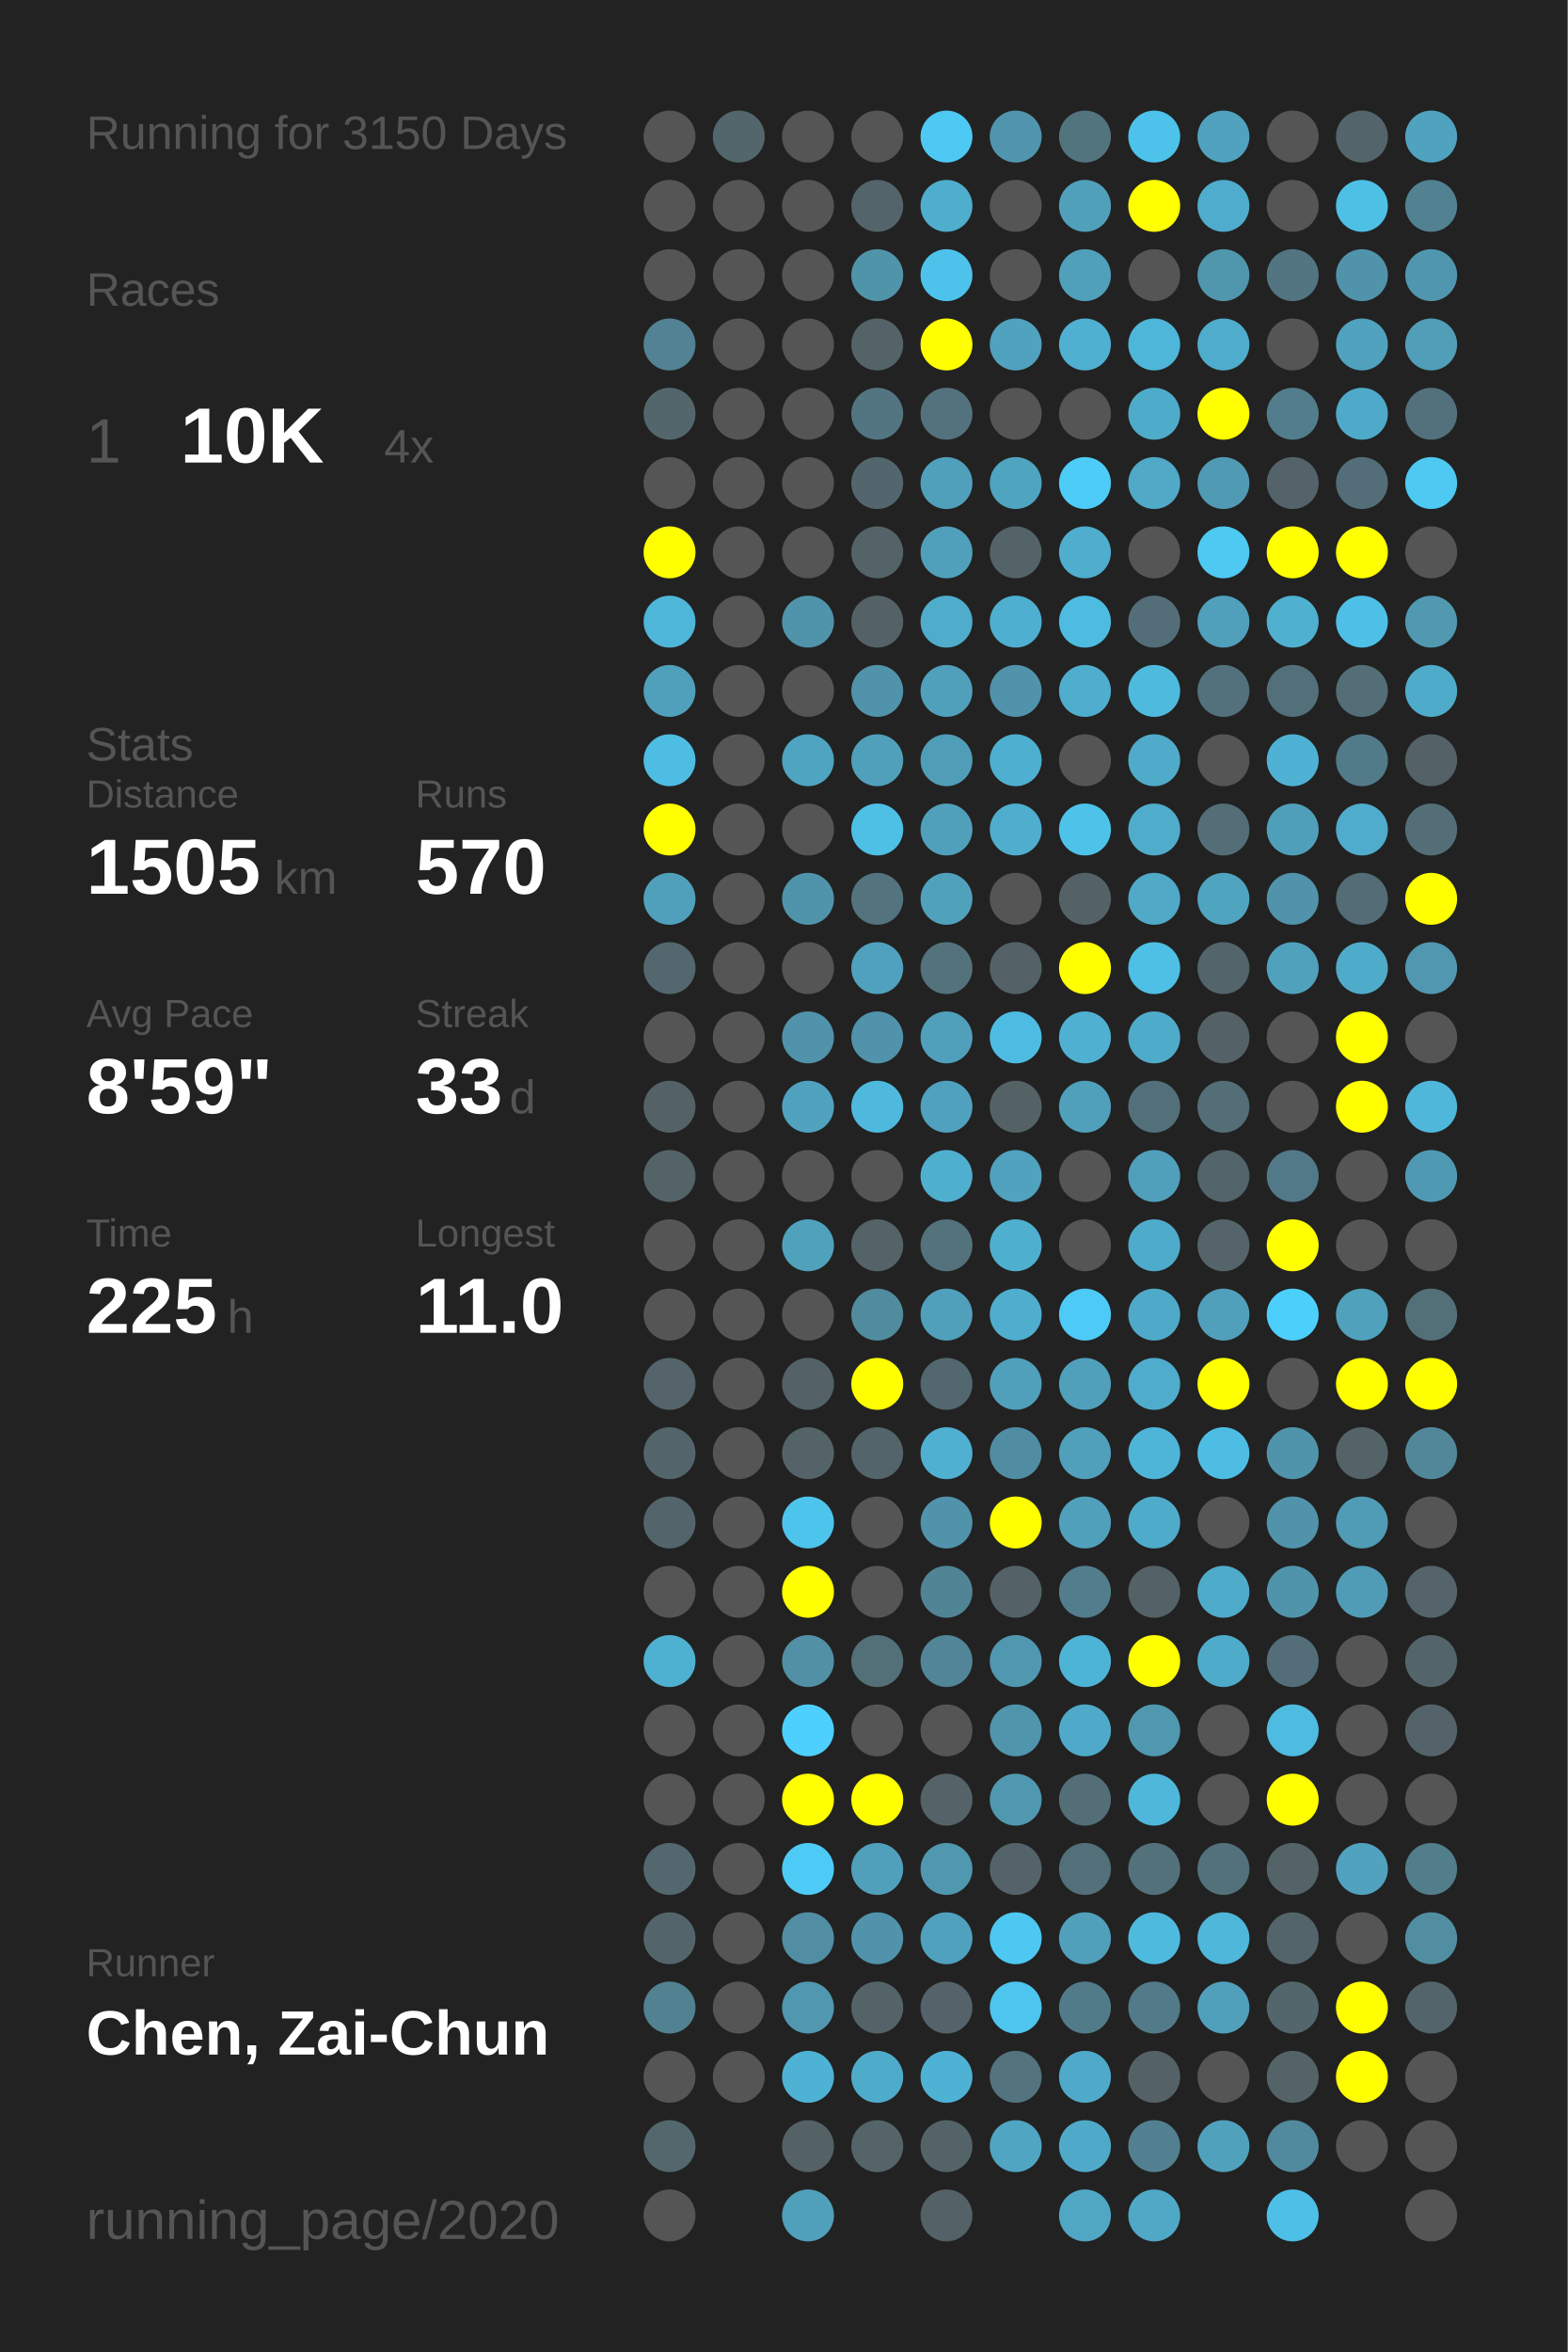
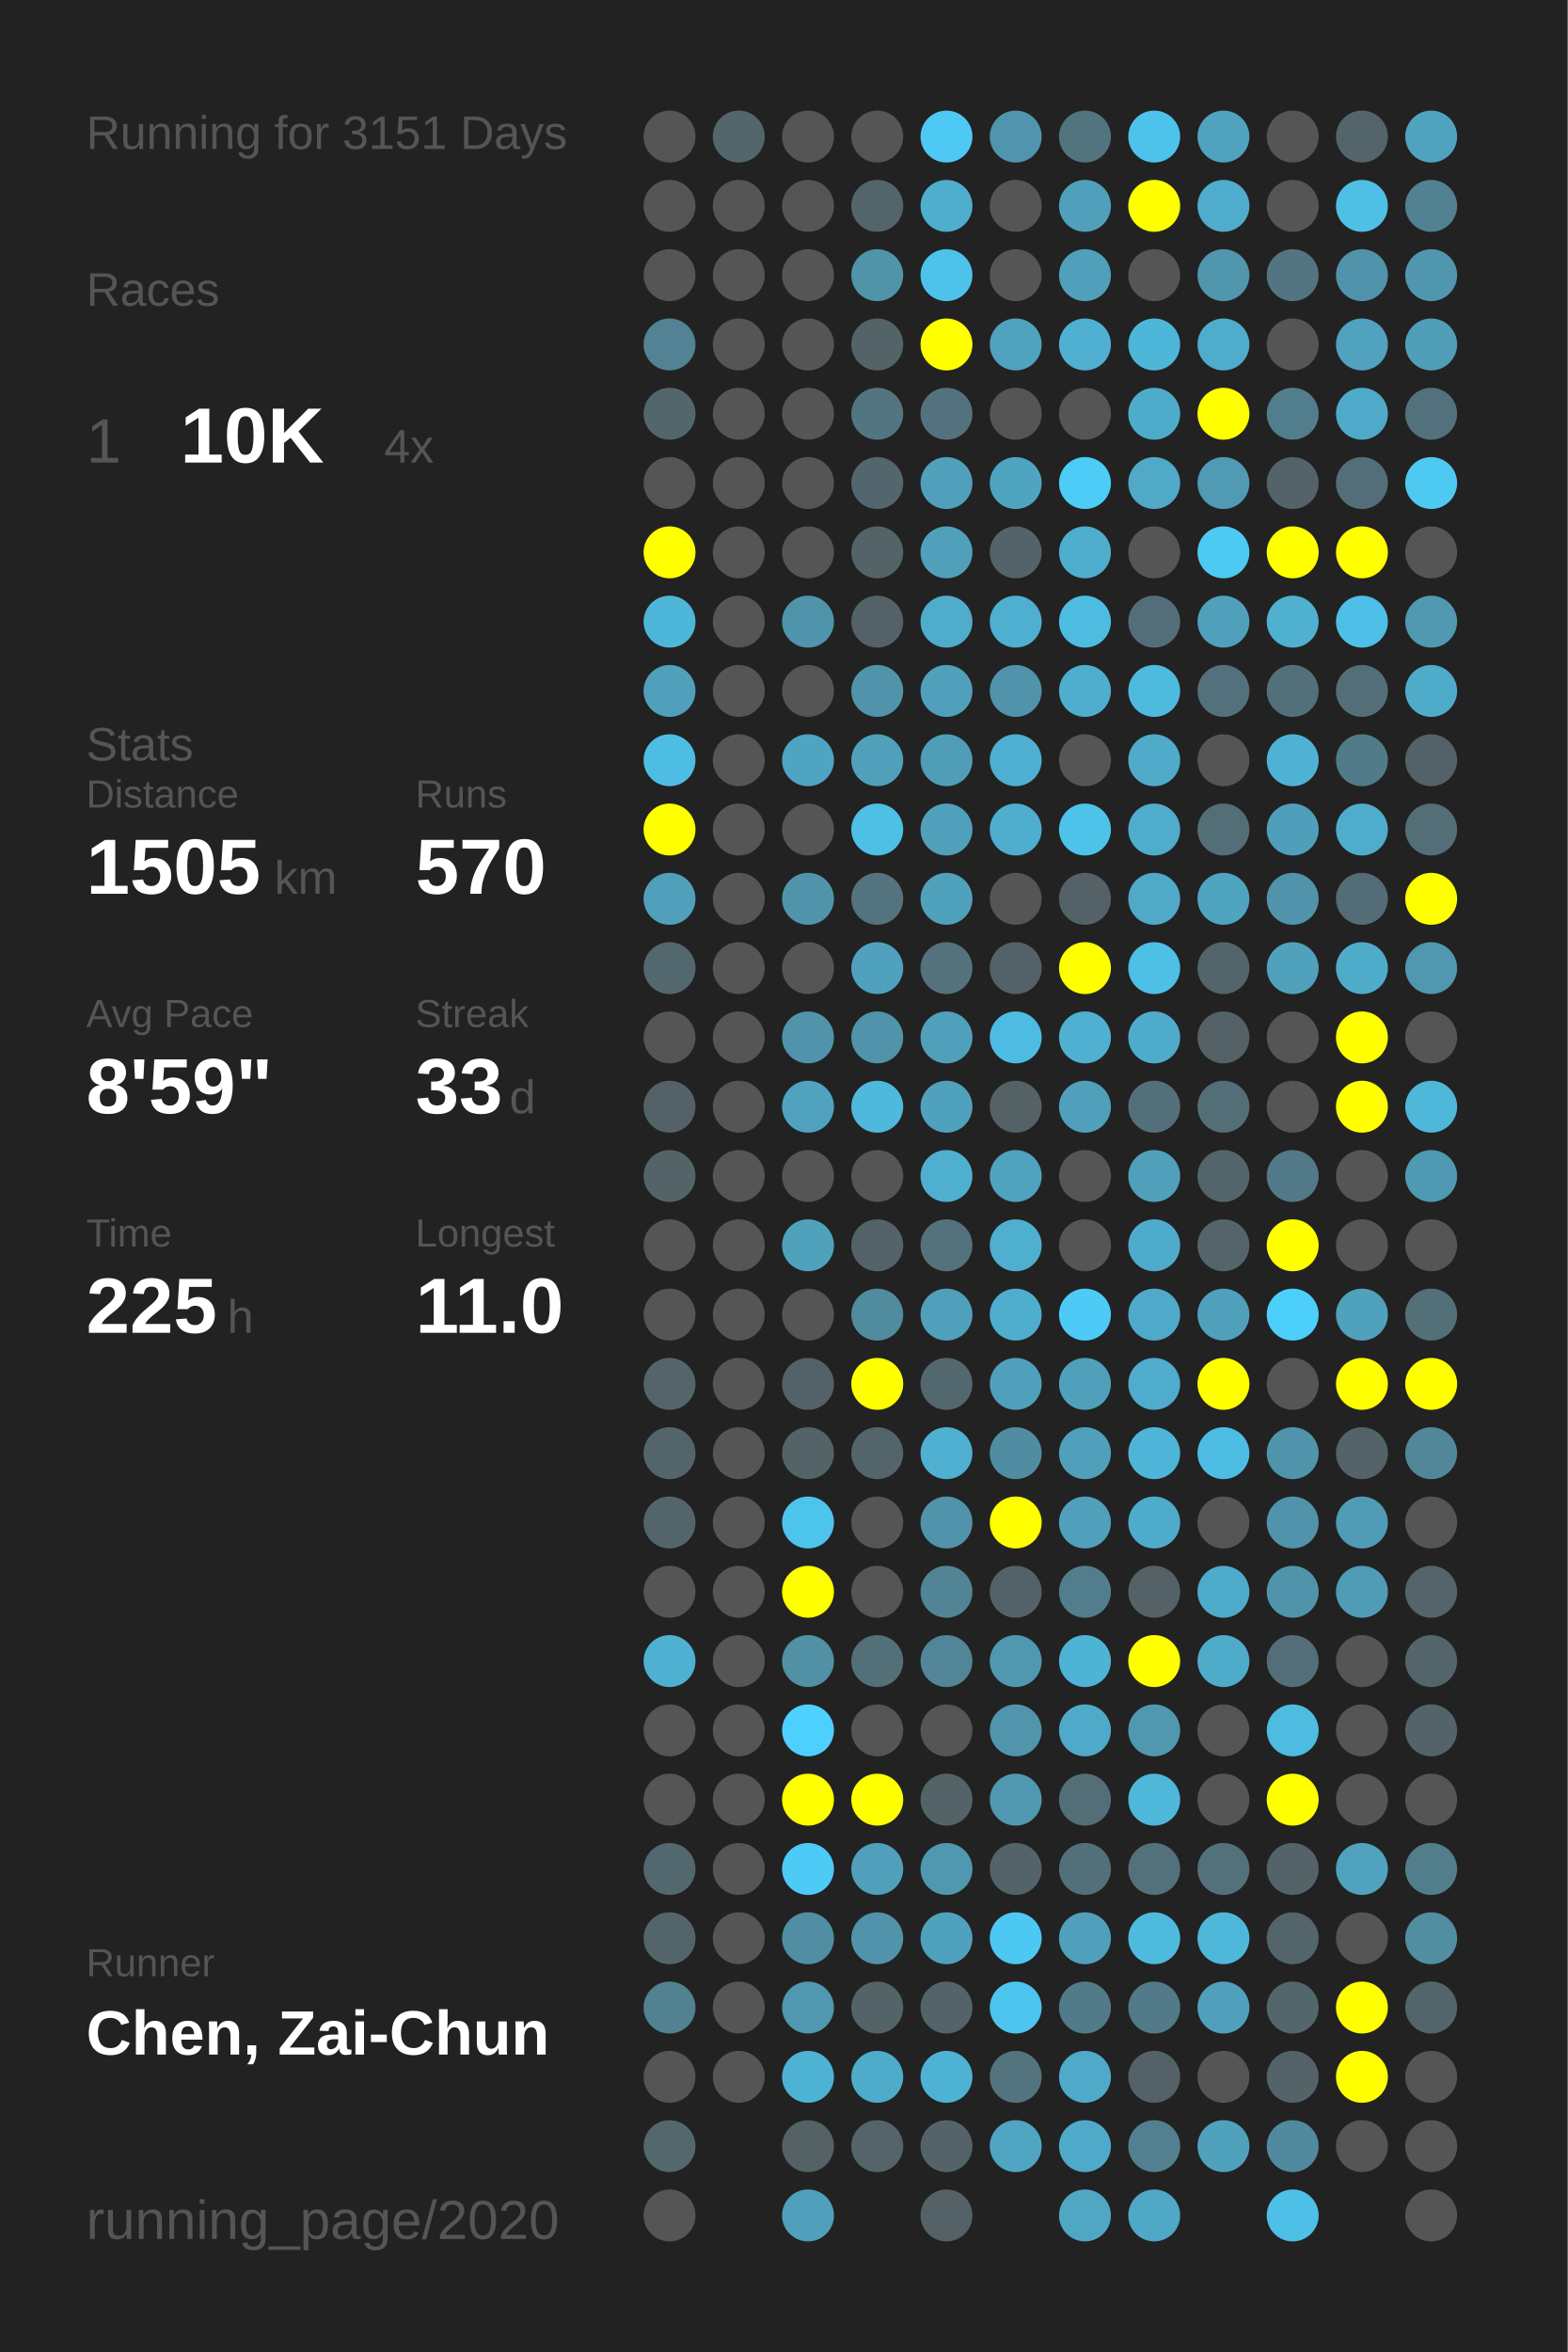
<svg xmlns="http://www.w3.org/2000/svg" baseProfile="full" height="300mm" version="1.1" viewBox="0,0,200,300" width="200mm">
  <defs />
  <rect fill="#222222" height="300" width="200" x="0" y="0" />
-   <text fill="#555555" style="font-size:6px; font-family:Arial;" x="11" y="19">Running for 3150 Days</text>
+   <text fill="#555555" style="font-size:6px; font-family:Arial;" x="11" y="19">Running for 3151 Days</text>
  <text fill="#555555" style="font-size:6px; font-family:Arial;" x="11" y="39">Races</text>
  <text fill="#555555" style="font-size:8px; font-family:Arial;" x="11" y="59">1</text>
  <text fill="#FFFFFF" style="font-size:10px; font-family:Arial; font-weight:bold;" x="23" y="59">10K</text>
  <text fill="#555555" style="font-size:6px; font-family:Arial;" x="49" y="59">4x</text>
  <text fill="#555555" style="font-size:6px; font-family:Arial;" x="11" y="97">Stats</text>
  <text fill="#555555" style="font-size:5px; font-family:Arial;" x="11" y="103">Distance</text>
  <text fill="#FFFFFF" style="font-size:10px; font-family:Arial; font-weight:bold;" x="11" y="114">1505</text>
  <text fill="#555555" style="font-size:6px; font-family:Arial;" x="35" y="114">km</text>
  <text fill="#555555" style="font-size:5px; font-family:Arial;" x="53" y="103">Runs</text>
  <text fill="#FFFFFF" style="font-size:10px; font-family:Arial; font-weight:bold;" x="53" y="114">570</text>
  <text fill="#555555" style="font-size:5px; font-family:Arial;" x="11" y="131">Avg Pace</text>
  <text fill="#FFFFFF" style="font-size:10px; font-family:Arial; font-weight:bold;" x="11" y="142">8'59"</text>
  <text fill="#555555" style="font-size:5px; font-family:Arial;" x="53" y="131">Streak</text>
  <text fill="#FFFFFF" style="font-size:10px; font-family:Arial; font-weight:bold;" x="53" y="142">33</text>
  <text fill="#555555" style="font-size:6px; font-family:Arial;" x="65" y="142">d</text>
  <text fill="#555555" style="font-size:5px; font-family:Arial;" x="11" y="159">Time</text>
  <text fill="#FFFFFF" style="font-size:10px; font-family:Arial; font-weight:bold;" x="11" y="170">225</text>
  <text fill="#555555" style="font-size:6px; font-family:Arial;" x="29" y="170">h</text>
  <text fill="#555555" style="font-size:5px; font-family:Arial;" x="53" y="159">Longest</text>
  <text fill="#FFFFFF" style="font-size:10px; font-family:Arial; font-weight:bold;" x="53" y="170">11.0</text>
  <text fill="#555555" style="font-size:5px; font-family:Arial;" x="11" y="252.065">Runner</text>
  <text fill="#FFFFFF" style="font-size:8px; font-family:Arial; font-weight:bold;" x="11" y="262.065">Chen, Zai-Chun</text>
  <text fill="#555555" style="font-size:7px; font-family:Arial;" x="11" y="285.581">running_page/2020</text>
  <circle cx="85.417" cy="17.419" fill="#555555" r="3.312" />
  <circle cx="85.417" cy="26.258" fill="#555555" r="3.312" />
  <circle cx="85.417" cy="35.097" fill="#555555" r="3.312" />
  <circle cx="85.417" cy="43.935" fill="#528293" r="3.312" />
  <circle cx="85.417" cy="52.774" fill="#53666c" r="3.312" />
  <circle cx="85.417" cy="61.613" fill="#555555" r="3.312" />
  <circle cx="85.417" cy="70.452" fill="#FFFF00" r="3.312" />
  <circle cx="85.417" cy="79.29" fill="#4eb6d9" r="3.312" />
  <circle cx="85.417" cy="88.129" fill="#50a0bb" r="3.312" />
  <circle cx="85.417" cy="96.968" fill="#4ebde3" r="3.312" />
  <circle cx="85.417" cy="105.806" fill="#FFFF00" r="3.312" />
  <circle cx="85.417" cy="114.645" fill="#50a0bc" r="3.312" />
  <circle cx="85.417" cy="123.484" fill="#53676e" r="3.312" />
  <circle cx="85.417" cy="132.323" fill="#555555" r="3.312" />
  <circle cx="85.417" cy="141.161" fill="#546267" r="3.312" />
  <circle cx="85.417" cy="150" fill="#546368" r="3.312" />
  <circle cx="85.417" cy="158.839" fill="#555555" r="3.312" />
  <circle cx="85.417" cy="167.677" fill="#555555" r="3.312" />
  <circle cx="85.417" cy="176.516" fill="#54646a" r="3.312" />
  <circle cx="85.417" cy="185.355" fill="#53656b" r="3.312" />
  <circle cx="85.417" cy="194.194" fill="#53656b" r="3.312" />
  <circle cx="85.417" cy="203.032" fill="#555555" r="3.312" />
  <circle cx="85.417" cy="211.871" fill="#4fb1d2" r="3.312" />
  <circle cx="85.417" cy="220.71" fill="#555555" r="3.312" />
  <circle cx="85.417" cy="229.548" fill="#555555" r="3.312" />
  <circle cx="85.417" cy="238.387" fill="#53676e" r="3.312" />
  <circle cx="85.417" cy="247.226" fill="#53656b" r="3.312" />
  <circle cx="85.417" cy="256.065" fill="#528191" r="3.312" />
  <circle cx="85.417" cy="264.903" fill="#555555" r="3.312" />
  <circle cx="85.417" cy="273.742" fill="#53676d" r="3.312" />
  <circle cx="85.417" cy="282.581" fill="#555555" r="3.312" />
  <circle cx="94.25" cy="17.419" fill="#53666c" r="3.312" />
  <circle cx="94.25" cy="26.258" fill="#555555" r="3.312" />
  <circle cx="94.25" cy="35.097" fill="#555555" r="3.312" />
  <circle cx="94.25" cy="43.935" fill="#555555" r="3.312" />
  <circle cx="94.25" cy="52.774" fill="#555555" r="3.312" />
  <circle cx="94.25" cy="61.613" fill="#555555" r="3.312" />
  <circle cx="94.25" cy="70.452" fill="#555555" r="3.312" />
  <circle cx="94.25" cy="79.29" fill="#555555" r="3.312" />
  <circle cx="94.25" cy="88.129" fill="#555555" r="3.312" />
  <circle cx="94.25" cy="96.968" fill="#555555" r="3.312" />
  <circle cx="94.25" cy="105.806" fill="#555555" r="3.312" />
  <circle cx="94.25" cy="114.645" fill="#555555" r="3.312" />
  <circle cx="94.25" cy="123.484" fill="#555555" r="3.312" />
  <circle cx="94.25" cy="132.323" fill="#555555" r="3.312" />
  <circle cx="94.25" cy="141.161" fill="#555555" r="3.312" />
  <circle cx="94.25" cy="150" fill="#555555" r="3.312" />
  <circle cx="94.25" cy="158.839" fill="#555555" r="3.312" />
  <circle cx="94.25" cy="167.677" fill="#555555" r="3.312" />
  <circle cx="94.25" cy="176.516" fill="#555555" r="3.312" />
  <circle cx="94.25" cy="185.355" fill="#555555" r="3.312" />
  <circle cx="94.25" cy="194.194" fill="#555555" r="3.312" />
  <circle cx="94.25" cy="203.032" fill="#555555" r="3.312" />
  <circle cx="94.25" cy="211.871" fill="#555555" r="3.312" />
  <circle cx="94.25" cy="220.71" fill="#555555" r="3.312" />
  <circle cx="94.25" cy="229.548" fill="#555555" r="3.312" />
  <circle cx="94.25" cy="238.387" fill="#555555" r="3.312" />
  <circle cx="94.25" cy="247.226" fill="#555555" r="3.312" />
  <circle cx="94.25" cy="256.065" fill="#555555" r="3.312" />
  <circle cx="94.25" cy="264.903" fill="#555555" r="3.312" />
  <circle cx="103.083" cy="17.419" fill="#555555" r="3.312" />
  <circle cx="103.083" cy="26.258" fill="#555555" r="3.312" />
  <circle cx="103.083" cy="35.097" fill="#555555" r="3.312" />
  <circle cx="103.083" cy="43.935" fill="#555555" r="3.312" />
  <circle cx="103.083" cy="52.774" fill="#555555" r="3.312" />
  <circle cx="103.083" cy="61.613" fill="#555555" r="3.312" />
  <circle cx="103.083" cy="70.452" fill="#555555" r="3.312" />
  <circle cx="103.083" cy="79.29" fill="#5094ab" r="3.312" />
  <circle cx="103.083" cy="88.129" fill="#555555" r="3.312" />
  <circle cx="103.083" cy="96.968" fill="#4fa4c1" r="3.312" />
  <circle cx="103.083" cy="105.806" fill="#555555" r="3.312" />
  <circle cx="103.083" cy="114.645" fill="#5094ab" r="3.312" />
  <circle cx="103.083" cy="123.484" fill="#555555" r="3.312" />
  <circle cx="103.083" cy="132.323" fill="#5093aa" r="3.312" />
  <circle cx="103.083" cy="141.161" fill="#50a2be" r="3.312" />
  <circle cx="103.083" cy="150" fill="#555555" r="3.312" />
  <circle cx="103.083" cy="158.839" fill="#50a1bc" r="3.312" />
  <circle cx="103.083" cy="167.677" fill="#555555" r="3.312" />
  <circle cx="103.083" cy="176.516" fill="#546267" r="3.312" />
  <circle cx="103.083" cy="185.355" fill="#546368" r="3.312" />
  <circle cx="103.083" cy="194.194" fill="#4dc4ec" r="3.312" />
  <circle cx="103.083" cy="203.032" fill="#FFFF00" r="3.312" />
  <circle cx="103.083" cy="211.871" fill="#5190a5" r="3.312" />
  <circle cx="103.083" cy="220.71" fill="#4dd0fd" r="3.312" />
  <circle cx="103.083" cy="229.548" fill="#FFFF00" r="3.312" />
  <circle cx="103.083" cy="238.387" fill="#4dcbf6" r="3.312" />
  <circle cx="103.083" cy="247.226" fill="#518ea3" r="3.312" />
  <circle cx="103.083" cy="256.065" fill="#5097af" r="3.312" />
  <circle cx="103.083" cy="264.903" fill="#4eb2d4" r="3.312" />
  <circle cx="103.083" cy="273.742" fill="#546266" r="3.312" />
  <circle cx="103.083" cy="282.581" fill="#50a0bb" r="3.312" />
  <circle cx="111.917" cy="17.419" fill="#555555" r="3.312" />
  <circle cx="111.917" cy="26.258" fill="#53646a" r="3.312" />
  <circle cx="111.917" cy="35.097" fill="#5094aa" r="3.312" />
  <circle cx="111.917" cy="43.935" fill="#546368" r="3.312" />
  <circle cx="111.917" cy="52.774" fill="#527581" r="3.312" />
  <circle cx="111.917" cy="61.613" fill="#53666d" r="3.312" />
  <circle cx="111.917" cy="70.452" fill="#546368" r="3.312" />
  <circle cx="111.917" cy="79.29" fill="#546267" r="3.312" />
  <circle cx="111.917" cy="88.129" fill="#5093aa" r="3.312" />
  <circle cx="111.917" cy="96.968" fill="#50a0bb" r="3.312" />
  <circle cx="111.917" cy="105.806" fill="#4ebfe5" r="3.312" />
  <circle cx="111.917" cy="114.645" fill="#53737e" r="3.312" />
  <circle cx="111.917" cy="123.484" fill="#50a1bd" r="3.312" />
  <circle cx="111.917" cy="132.323" fill="#5093aa" r="3.312" />
  <circle cx="111.917" cy="141.161" fill="#4eb9dd" r="3.312" />
  <circle cx="111.917" cy="150" fill="#555555" r="3.312" />
  <circle cx="111.917" cy="158.839" fill="#546368" r="3.312" />
  <circle cx="111.917" cy="167.677" fill="#518b9e" r="3.312" />
  <circle cx="111.917" cy="176.516" fill="#FFFF00" r="3.312" />
  <circle cx="111.917" cy="185.355" fill="#53646a" r="3.312" />
  <circle cx="111.917" cy="194.194" fill="#555555" r="3.312" />
  <circle cx="111.917" cy="203.032" fill="#555555" r="3.312" />
  <circle cx="111.917" cy="211.871" fill="#536f78" r="3.312" />
  <circle cx="111.917" cy="220.71" fill="#555555" r="3.312" />
  <circle cx="111.917" cy="229.548" fill="#FFFF00" r="3.312" />
  <circle cx="111.917" cy="238.387" fill="#50a0bb" r="3.312" />
  <circle cx="111.917" cy="247.226" fill="#5093aa" r="3.312" />
  <circle cx="111.917" cy="256.065" fill="#546368" r="3.312" />
  <circle cx="111.917" cy="264.903" fill="#4fabca" r="3.312" />
  <circle cx="111.917" cy="273.742" fill="#546469" r="3.312" />
  <circle cx="120.75" cy="17.419" fill="#4dc9f3" r="3.312" />
  <circle cx="120.75" cy="26.258" fill="#4fadcd" r="3.312" />
  <circle cx="120.75" cy="35.097" fill="#4dc3eb" r="3.312" />
  <circle cx="120.75" cy="43.935" fill="#FFFF00" r="3.312" />
  <circle cx="120.75" cy="52.774" fill="#53727d" r="3.312" />
  <circle cx="120.75" cy="61.613" fill="#50a0bc" r="3.312" />
  <circle cx="120.75" cy="70.452" fill="#50a0bb" r="3.312" />
  <circle cx="120.75" cy="79.29" fill="#4faccb" r="3.312" />
  <circle cx="120.75" cy="88.129" fill="#50a0bb" r="3.312" />
  <circle cx="120.75" cy="96.968" fill="#509db7" r="3.312" />
  <circle cx="120.75" cy="105.806" fill="#50a0bb" r="3.312" />
  <circle cx="120.75" cy="114.645" fill="#50a1bc" r="3.312" />
  <circle cx="120.75" cy="123.484" fill="#53727c" r="3.312" />
  <circle cx="120.75" cy="132.323" fill="#50a0bc" r="3.312" />
  <circle cx="120.75" cy="141.161" fill="#50a1bd" r="3.312" />
  <circle cx="120.75" cy="150" fill="#4fafcf" r="3.312" />
  <circle cx="120.75" cy="158.839" fill="#53727c" r="3.312" />
  <circle cx="120.75" cy="167.677" fill="#50a0bc" r="3.312" />
  <circle cx="120.75" cy="176.516" fill="#53676e" r="3.312" />
  <circle cx="120.75" cy="185.355" fill="#4fb0d1" r="3.312" />
  <circle cx="120.75" cy="194.194" fill="#5093aa" r="3.312" />
  <circle cx="120.75" cy="203.032" fill="#518495" r="3.312" />
  <circle cx="120.75" cy="211.871" fill="#518597" r="3.312" />
  <circle cx="120.75" cy="220.71" fill="#555555" r="3.312" />
  <circle cx="120.75" cy="229.548" fill="#546368" r="3.312" />
  <circle cx="120.75" cy="238.387" fill="#5098b0" r="3.312" />
  <circle cx="120.75" cy="247.226" fill="#50a1bd" r="3.312" />
  <circle cx="120.75" cy="256.065" fill="#546369" r="3.312" />
  <circle cx="120.75" cy="264.903" fill="#4eb2d4" r="3.312" />
  <circle cx="120.75" cy="273.742" fill="#546368" r="3.312" />
  <circle cx="120.75" cy="282.581" fill="#546166" r="3.312" />
  <circle cx="129.583" cy="17.419" fill="#5095ad" r="3.312" />
  <circle cx="129.583" cy="26.258" fill="#555555" r="3.312" />
  <circle cx="129.583" cy="35.097" fill="#555555" r="3.312" />
  <circle cx="129.583" cy="43.935" fill="#50a2be" r="3.312" />
  <circle cx="129.583" cy="52.774" fill="#555555" r="3.312" />
  <circle cx="129.583" cy="61.613" fill="#4fa4c0" r="3.312" />
  <circle cx="129.583" cy="70.452" fill="#546368" r="3.312" />
  <circle cx="129.583" cy="79.29" fill="#4fafd0" r="3.312" />
  <circle cx="129.583" cy="88.129" fill="#5093aa" r="3.312" />
  <circle cx="129.583" cy="96.968" fill="#4fafd0" r="3.312" />
  <circle cx="129.583" cy="105.806" fill="#4fadcd" r="3.312" />
  <circle cx="129.583" cy="114.645" fill="#555555" r="3.312" />
  <circle cx="129.583" cy="123.484" fill="#546267" r="3.312" />
  <circle cx="129.583" cy="132.323" fill="#4ebce2" r="3.312" />
  <circle cx="129.583" cy="141.161" fill="#546266" r="3.312" />
  <circle cx="129.583" cy="150" fill="#50a2be" r="3.312" />
  <circle cx="129.583" cy="158.839" fill="#4fafcf" r="3.312" />
  <circle cx="129.583" cy="167.677" fill="#4fadcd" r="3.312" />
  <circle cx="129.583" cy="176.516" fill="#50a0bb" r="3.312" />
  <circle cx="129.583" cy="185.355" fill="#518da2" r="3.312" />
  <circle cx="129.583" cy="194.194" fill="#FFFF00" r="3.312" />
  <circle cx="129.583" cy="203.032" fill="#546267" r="3.312" />
  <circle cx="129.583" cy="211.871" fill="#5098b0" r="3.312" />
  <circle cx="129.583" cy="220.71" fill="#5095ac" r="3.312" />
  <circle cx="129.583" cy="229.548" fill="#5098b0" r="3.312" />
  <circle cx="129.583" cy="238.387" fill="#546369" r="3.312" />
  <circle cx="129.583" cy="247.226" fill="#4dc8f2" r="3.312" />
  <circle cx="129.583" cy="256.065" fill="#4dc5ee" r="3.312" />
  <circle cx="129.583" cy="264.903" fill="#53737e" r="3.312" />
  <circle cx="129.583" cy="273.742" fill="#4fa5c2" r="3.312" />
  <circle cx="138.417" cy="17.419" fill="#52747f" r="3.312" />
  <circle cx="138.417" cy="26.258" fill="#50a0bb" r="3.312" />
  <circle cx="138.417" cy="35.097" fill="#50a0bb" r="3.312" />
  <circle cx="138.417" cy="43.935" fill="#4fb0d1" r="3.312" />
  <circle cx="138.417" cy="52.774" fill="#555555" r="3.312" />
  <circle cx="138.417" cy="61.613" fill="#4dccf7" r="3.312" />
  <circle cx="138.417" cy="70.452" fill="#4fadcd" r="3.312" />
  <circle cx="138.417" cy="79.29" fill="#4ebbe1" r="3.312" />
  <circle cx="138.417" cy="88.129" fill="#4faece" r="3.312" />
  <circle cx="138.417" cy="96.968" fill="#555555" r="3.312" />
  <circle cx="138.417" cy="105.806" fill="#4dc3ea" r="3.312" />
  <circle cx="138.417" cy="114.645" fill="#546267" r="3.312" />
  <circle cx="138.417" cy="123.484" fill="#FFFF00" r="3.312" />
  <circle cx="138.417" cy="132.323" fill="#4fb0d1" r="3.312" />
  <circle cx="138.417" cy="141.161" fill="#50a0bb" r="3.312" />
  <circle cx="138.417" cy="150" fill="#555555" r="3.312" />
  <circle cx="138.417" cy="158.839" fill="#555555" r="3.312" />
  <circle cx="138.417" cy="167.677" fill="#4dcbf6" r="3.312" />
  <circle cx="138.417" cy="176.516" fill="#50a0bb" r="3.312" />
  <circle cx="138.417" cy="185.355" fill="#50a0bb" r="3.312" />
  <circle cx="138.417" cy="194.194" fill="#50a0bb" r="3.312" />
  <circle cx="138.417" cy="203.032" fill="#527d8c" r="3.312" />
  <circle cx="138.417" cy="211.871" fill="#4eb4d6" r="3.312" />
  <circle cx="138.417" cy="220.71" fill="#4faac9" r="3.312" />
  <circle cx="138.417" cy="229.548" fill="#536e77" r="3.312" />
  <circle cx="138.417" cy="238.387" fill="#536f79" r="3.312" />
  <circle cx="138.417" cy="247.226" fill="#50a0bc" r="3.312" />
  <circle cx="138.417" cy="256.065" fill="#527b89" r="3.312" />
  <circle cx="138.417" cy="264.903" fill="#4faac9" r="3.312" />
  <circle cx="138.417" cy="273.742" fill="#4faac9" r="3.312" />
  <circle cx="138.417" cy="282.581" fill="#4fa7c4" r="3.312" />
  <circle cx="147.25" cy="17.419" fill="#4dc3eb" r="3.312" />
  <circle cx="147.25" cy="26.258" fill="#FFFF00" r="3.312" />
  <circle cx="147.25" cy="35.097" fill="#555555" r="3.312" />
  <circle cx="147.25" cy="43.935" fill="#4eb6d9" r="3.312" />
  <circle cx="147.25" cy="52.774" fill="#4fabca" r="3.312" />
  <circle cx="147.25" cy="61.613" fill="#4fa9c7" r="3.312" />
  <circle cx="147.25" cy="70.452" fill="#555555" r="3.312" />
  <circle cx="147.25" cy="79.29" fill="#536e78" r="3.312" />
  <circle cx="147.25" cy="88.129" fill="#4ebade" r="3.312" />
  <circle cx="147.25" cy="96.968" fill="#4fabc9" r="3.312" />
  <circle cx="147.25" cy="105.806" fill="#4faccb" r="3.312" />
  <circle cx="147.25" cy="114.645" fill="#4fa9c7" r="3.312" />
  <circle cx="147.25" cy="123.484" fill="#4ebfe5" r="3.312" />
  <circle cx="147.25" cy="132.323" fill="#4fabca" r="3.312" />
  <circle cx="147.25" cy="141.161" fill="#53707a" r="3.312" />
  <circle cx="147.25" cy="150" fill="#50a0bb" r="3.312" />
  <circle cx="147.25" cy="158.839" fill="#4fabcb" r="3.312" />
  <circle cx="147.25" cy="167.677" fill="#4faac9" r="3.312" />
  <circle cx="147.25" cy="176.516" fill="#4faccc" r="3.312" />
  <circle cx="147.25" cy="185.355" fill="#4eb5d8" r="3.312" />
  <circle cx="147.25" cy="194.194" fill="#4fabca" r="3.312" />
  <circle cx="147.25" cy="203.032" fill="#546267" r="3.312" />
  <circle cx="147.25" cy="211.871" fill="#FFFF00" r="3.312" />
  <circle cx="147.25" cy="220.71" fill="#5098b0" r="3.312" />
  <circle cx="147.25" cy="229.548" fill="#4eb7da" r="3.312" />
  <circle cx="147.25" cy="238.387" fill="#53717b" r="3.312" />
  <circle cx="147.25" cy="247.226" fill="#4ebade" r="3.312" />
  <circle cx="147.25" cy="256.065" fill="#527a88" r="3.312" />
  <circle cx="147.25" cy="264.903" fill="#546267" r="3.312" />
  <circle cx="147.25" cy="273.742" fill="#528090" r="3.312" />
  <circle cx="147.25" cy="282.581" fill="#4fa8c6" r="3.312" />
  <circle cx="156.083" cy="17.419" fill="#50a2be" r="3.312" />
  <circle cx="156.083" cy="26.258" fill="#4faccc" r="3.312" />
  <circle cx="156.083" cy="35.097" fill="#5096ad" r="3.312" />
  <circle cx="156.083" cy="43.935" fill="#4faccc" r="3.312" />
  <circle cx="156.083" cy="52.774" fill="#FFFF00" r="3.312" />
  <circle cx="156.083" cy="61.613" fill="#509ab3" r="3.312" />
  <circle cx="156.083" cy="70.452" fill="#4dc9f2" r="3.312" />
  <circle cx="156.083" cy="79.29" fill="#50a0bb" r="3.312" />
  <circle cx="156.083" cy="88.129" fill="#53717c" r="3.312" />
  <circle cx="156.083" cy="96.968" fill="#555555" r="3.312" />
  <circle cx="156.083" cy="105.806" fill="#536e77" r="3.312" />
  <circle cx="156.083" cy="114.645" fill="#4fa4c0" r="3.312" />
  <circle cx="156.083" cy="123.484" fill="#53646a" r="3.312" />
  <circle cx="156.083" cy="132.323" fill="#546267" r="3.312" />
  <circle cx="156.083" cy="141.161" fill="#536e77" r="3.312" />
  <circle cx="156.083" cy="150" fill="#53656b" r="3.312" />
  <circle cx="156.083" cy="158.839" fill="#54646a" r="3.312" />
  <circle cx="156.083" cy="167.677" fill="#50a0bc" r="3.312" />
  <circle cx="156.083" cy="176.516" fill="#FFFF00" r="3.312" />
  <circle cx="156.083" cy="185.355" fill="#4ebde3" r="3.312" />
  <circle cx="156.083" cy="194.194" fill="#555555" r="3.312" />
  <circle cx="156.083" cy="203.032" fill="#4fabca" r="3.312" />
  <circle cx="156.083" cy="211.871" fill="#4fabca" r="3.312" />
  <circle cx="156.083" cy="220.71" fill="#555555" r="3.312" />
  <circle cx="156.083" cy="229.548" fill="#555555" r="3.312" />
  <circle cx="156.083" cy="238.387" fill="#53717b" r="3.312" />
  <circle cx="156.083" cy="247.226" fill="#4eb7da" r="3.312" />
  <circle cx="156.083" cy="256.065" fill="#50a0bc" r="3.312" />
  <circle cx="156.083" cy="264.903" fill="#555555" r="3.312" />
  <circle cx="156.083" cy="273.742" fill="#50a1bc" r="3.312" />
  <circle cx="164.917" cy="17.419" fill="#555555" r="3.312" />
  <circle cx="164.917" cy="26.258" fill="#555555" r="3.312" />
  <circle cx="164.917" cy="35.097" fill="#527581" r="3.312" />
  <circle cx="164.917" cy="43.935" fill="#555555" r="3.312" />
  <circle cx="164.917" cy="52.774" fill="#527d8c" r="3.312" />
  <circle cx="164.917" cy="61.613" fill="#546369" r="3.312" />
  <circle cx="164.917" cy="70.452" fill="#FFFF00" r="3.312" />
  <circle cx="164.917" cy="79.29" fill="#4fb0d0" r="3.312" />
  <circle cx="164.917" cy="88.129" fill="#53707a" r="3.312" />
  <circle cx="164.917" cy="96.968" fill="#4fb2d4" r="3.312" />
  <circle cx="164.917" cy="105.806" fill="#509fba" r="3.312" />
  <circle cx="164.917" cy="114.645" fill="#5093aa" r="3.312" />
  <circle cx="164.917" cy="123.484" fill="#50a1bc" r="3.312" />
  <circle cx="164.917" cy="132.323" fill="#555555" r="3.312" />
  <circle cx="164.917" cy="141.161" fill="#555555" r="3.312" />
  <circle cx="164.917" cy="150" fill="#527987" r="3.312" />
  <circle cx="164.917" cy="158.839" fill="#FFFF00" r="3.312" />
  <circle cx="164.917" cy="167.677" fill="#4dcffc" r="3.312" />
  <circle cx="164.917" cy="176.516" fill="#555555" r="3.312" />
  <circle cx="164.917" cy="185.355" fill="#5094ab" r="3.312" />
  <circle cx="164.917" cy="194.194" fill="#5093aa" r="3.312" />
  <circle cx="164.917" cy="203.032" fill="#5094ab" r="3.312" />
  <circle cx="164.917" cy="211.871" fill="#536e78" r="3.312" />
  <circle cx="164.917" cy="220.71" fill="#4ebbe0" r="3.312" />
  <circle cx="164.917" cy="229.548" fill="#FFFF00" r="3.312" />
  <circle cx="164.917" cy="238.387" fill="#546368" r="3.312" />
  <circle cx="164.917" cy="247.226" fill="#53646a" r="3.312" />
  <circle cx="164.917" cy="256.065" fill="#53666c" r="3.312" />
  <circle cx="164.917" cy="264.903" fill="#546368" r="3.312" />
  <circle cx="164.917" cy="273.742" fill="#518a9e" r="3.312" />
  <circle cx="164.917" cy="282.581" fill="#4ec0e7" r="3.312" />
  <circle cx="173.75" cy="17.419" fill="#53646a" r="3.312" />
  <circle cx="173.75" cy="26.258" fill="#4ec0e6" r="3.312" />
  <circle cx="173.75" cy="35.097" fill="#5093aa" r="3.312" />
  <circle cx="173.75" cy="43.935" fill="#50a2be" r="3.312" />
  <circle cx="173.75" cy="52.774" fill="#4faac9" r="3.312" />
  <circle cx="173.75" cy="61.613" fill="#536e78" r="3.312" />
  <circle cx="173.75" cy="70.452" fill="#FFFF00" r="3.312" />
  <circle cx="173.75" cy="79.29" fill="#4ebfe6" r="3.312" />
  <circle cx="173.75" cy="88.129" fill="#536e77" r="3.312" />
  <circle cx="173.75" cy="96.968" fill="#527b89" r="3.312" />
  <circle cx="173.75" cy="105.806" fill="#4faccc" r="3.312" />
  <circle cx="173.75" cy="114.645" fill="#536c75" r="3.312" />
  <circle cx="173.75" cy="123.484" fill="#4fabca" r="3.312" />
  <circle cx="173.75" cy="132.323" fill="#FFFF00" r="3.312" />
  <circle cx="173.75" cy="141.161" fill="#FFFF00" r="3.312" />
  <circle cx="173.75" cy="150" fill="#555555" r="3.312" />
  <circle cx="173.75" cy="158.839" fill="#555555" r="3.312" />
  <circle cx="173.75" cy="167.677" fill="#50a1bc" r="3.312" />
  <circle cx="173.75" cy="176.516" fill="#FFFF00" r="3.312" />
  <circle cx="173.75" cy="185.355" fill="#546368" r="3.312" />
  <circle cx="173.75" cy="194.194" fill="#509bb5" r="3.312" />
  <circle cx="173.75" cy="203.032" fill="#509cb6" r="3.312" />
  <circle cx="173.75" cy="211.871" fill="#555555" r="3.312" />
  <circle cx="173.75" cy="220.71" fill="#555555" r="3.312" />
  <circle cx="173.75" cy="229.548" fill="#555555" r="3.312" />
  <circle cx="173.75" cy="238.387" fill="#50a2bf" r="3.312" />
  <circle cx="173.75" cy="247.226" fill="#555555" r="3.312" />
  <circle cx="173.75" cy="256.065" fill="#FFFF00" r="3.312" />
  <circle cx="173.75" cy="264.903" fill="#FFFF00" r="3.312" />
  <circle cx="173.75" cy="273.742" fill="#555555" r="3.312" />
  <circle cx="182.583" cy="17.419" fill="#4fa3bf" r="3.312" />
  <circle cx="182.583" cy="26.258" fill="#528192" r="3.312" />
  <circle cx="182.583" cy="35.097" fill="#5096ae" r="3.312" />
  <circle cx="182.583" cy="43.935" fill="#509eb8" r="3.312" />
  <circle cx="182.583" cy="52.774" fill="#53717c" r="3.312" />
  <circle cx="182.583" cy="61.613" fill="#4dc9f2" r="3.312" />
  <circle cx="182.583" cy="70.452" fill="#555555" r="3.312" />
  <circle cx="182.583" cy="79.29" fill="#5099b1" r="3.312" />
  <circle cx="182.583" cy="88.129" fill="#4fabca" r="3.312" />
  <circle cx="182.583" cy="96.968" fill="#546166" r="3.312" />
  <circle cx="182.583" cy="105.806" fill="#536e77" r="3.312" />
  <circle cx="182.583" cy="114.645" fill="#FFFF00" r="3.312" />
  <circle cx="182.583" cy="123.484" fill="#5097af" r="3.312" />
  <circle cx="182.583" cy="132.323" fill="#555555" r="3.312" />
  <circle cx="182.583" cy="141.161" fill="#4eb7da" r="3.312" />
  <circle cx="182.583" cy="150" fill="#5099b2" r="3.312" />
  <circle cx="182.583" cy="158.839" fill="#555555" r="3.312" />
  <circle cx="182.583" cy="167.677" fill="#537079" r="3.312" />
  <circle cx="182.583" cy="176.516" fill="#FFFF00" r="3.312" />
  <circle cx="182.583" cy="185.355" fill="#518799" r="3.312" />
  <circle cx="182.583" cy="194.194" fill="#555555" r="3.312" />
  <circle cx="182.583" cy="203.032" fill="#54646a" r="3.312" />
  <circle cx="182.583" cy="211.871" fill="#53646a" r="3.312" />
  <circle cx="182.583" cy="220.71" fill="#546369" r="3.312" />
  <circle cx="182.583" cy="229.548" fill="#555555" r="3.312" />
  <circle cx="182.583" cy="238.387" fill="#527d8b" r="3.312" />
  <circle cx="182.583" cy="247.226" fill="#518ea2" r="3.312" />
  <circle cx="182.583" cy="256.065" fill="#53656a" r="3.312" />
  <circle cx="182.583" cy="264.903" fill="#555555" r="3.312" />
  <circle cx="182.583" cy="273.742" fill="#555555" r="3.312" />
  <circle cx="182.583" cy="282.581" fill="#555555" r="3.312" />
</svg>
